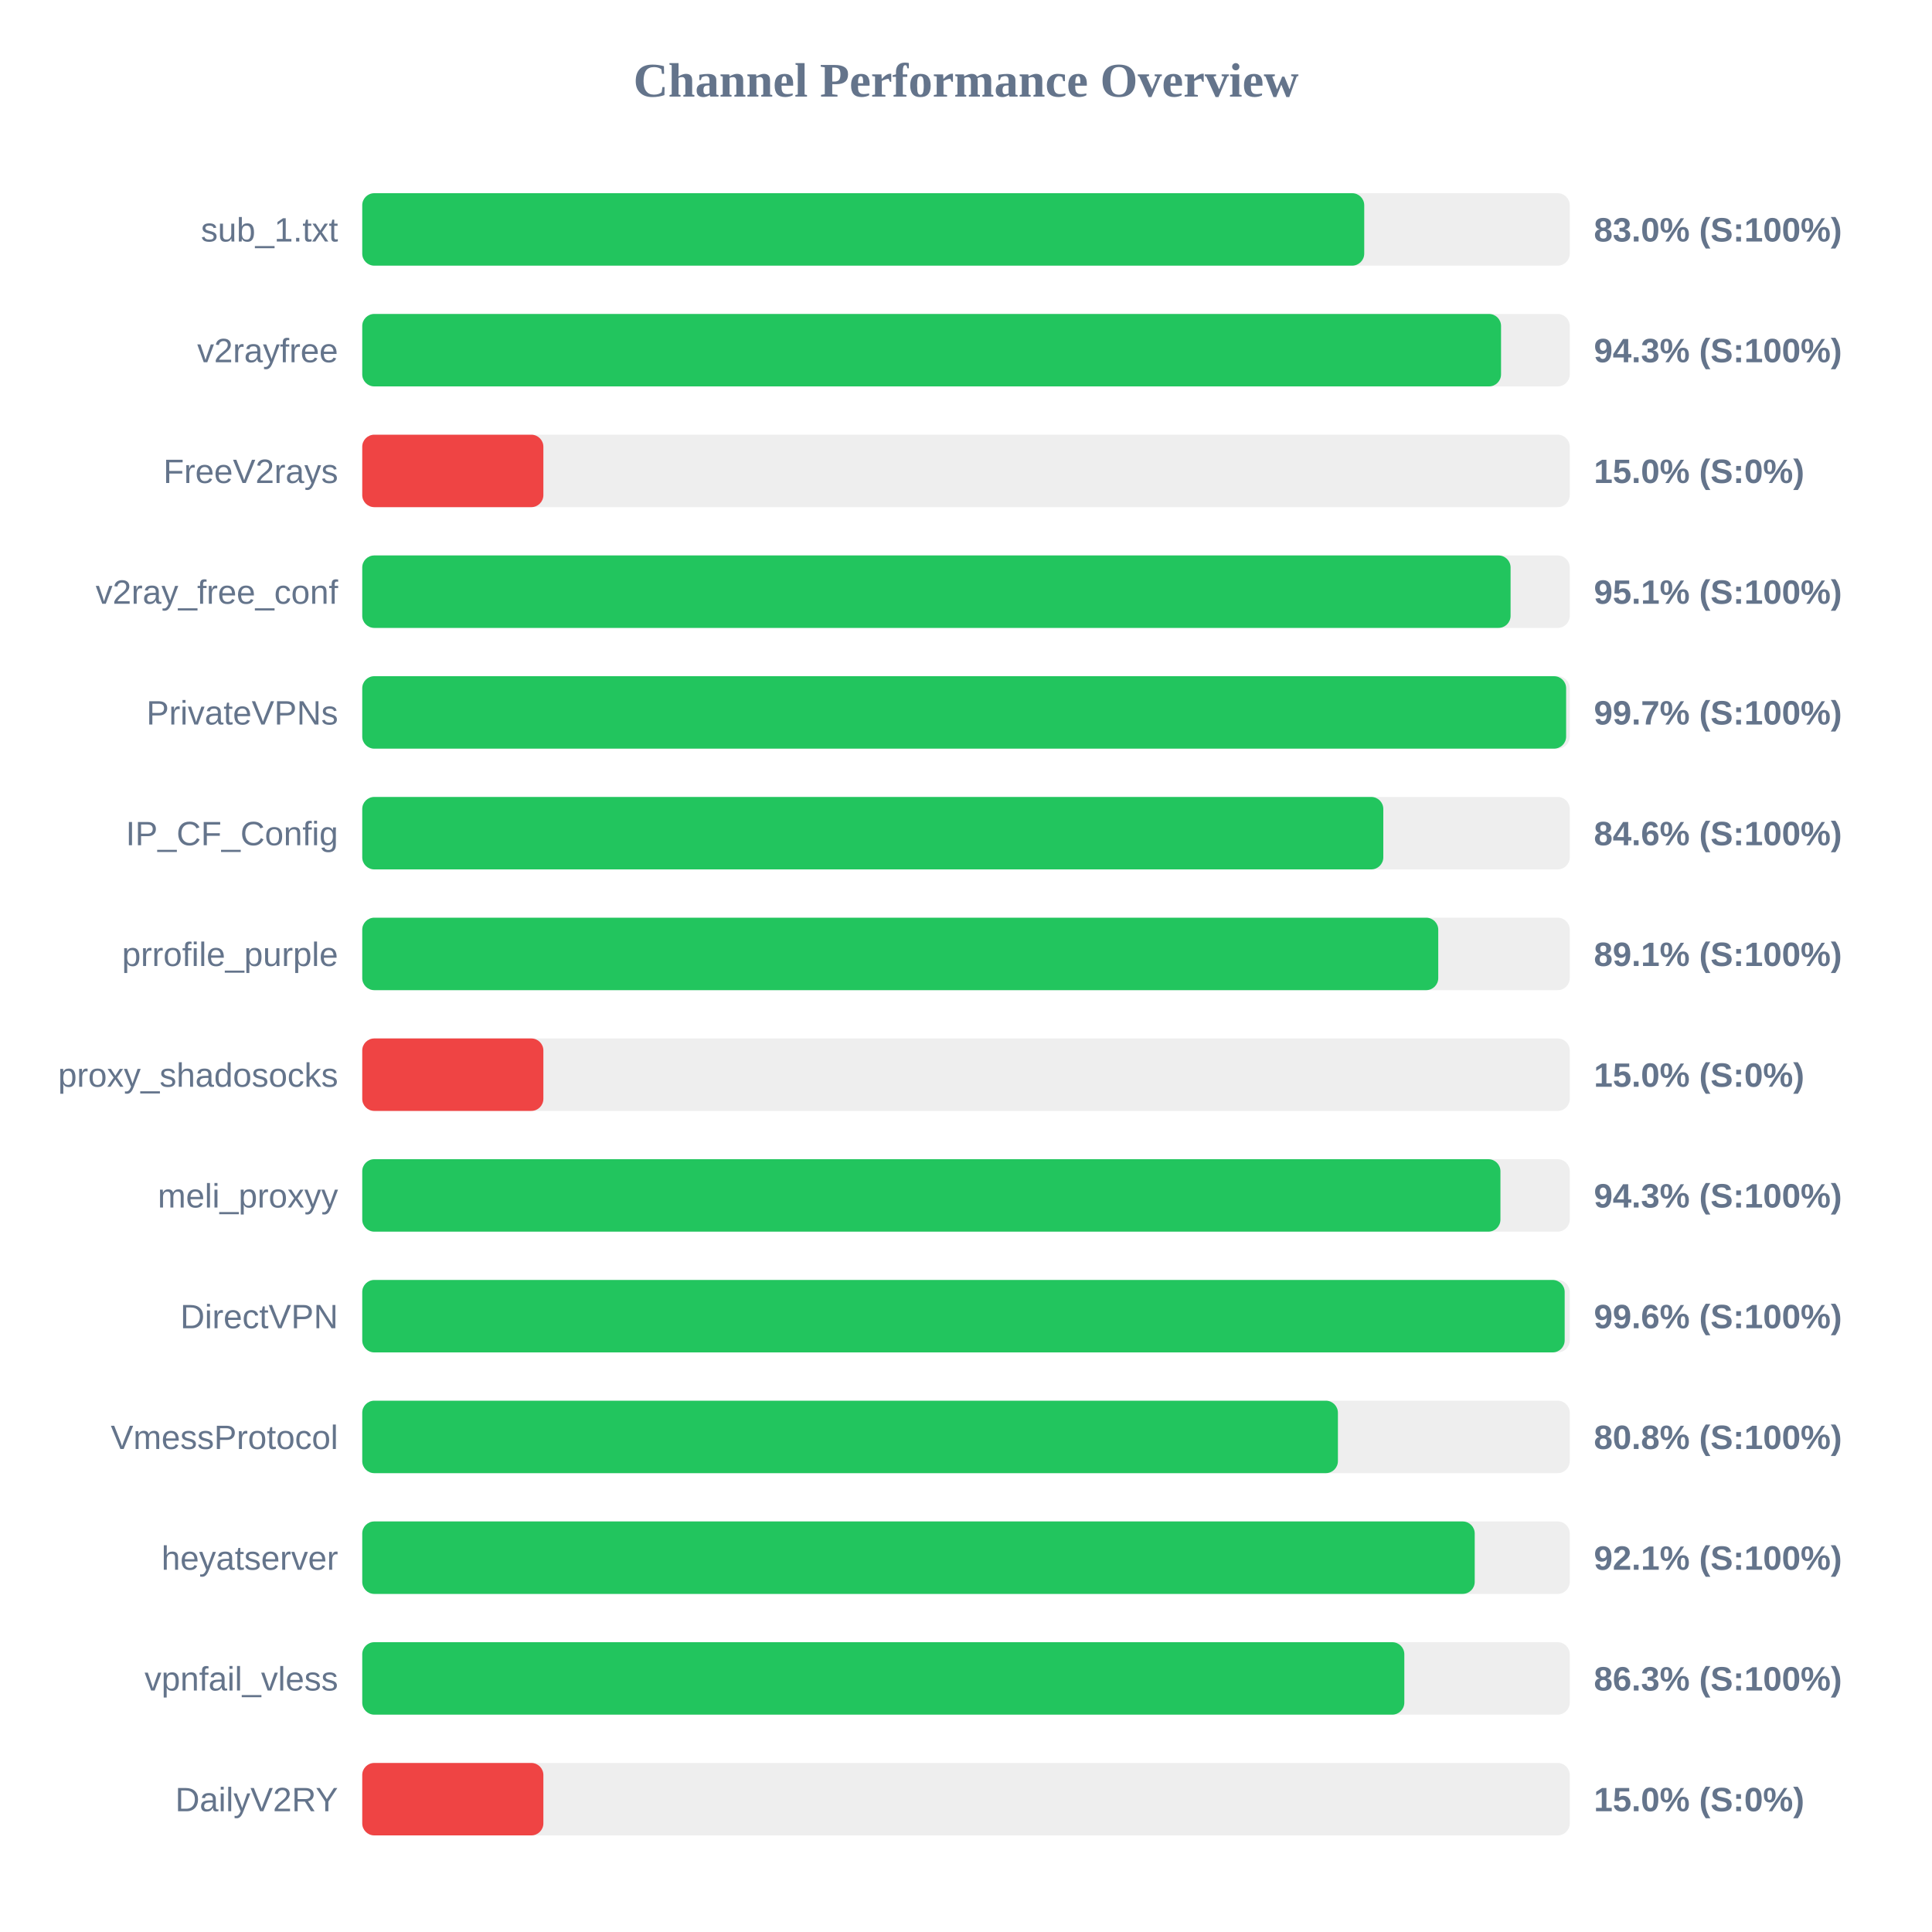
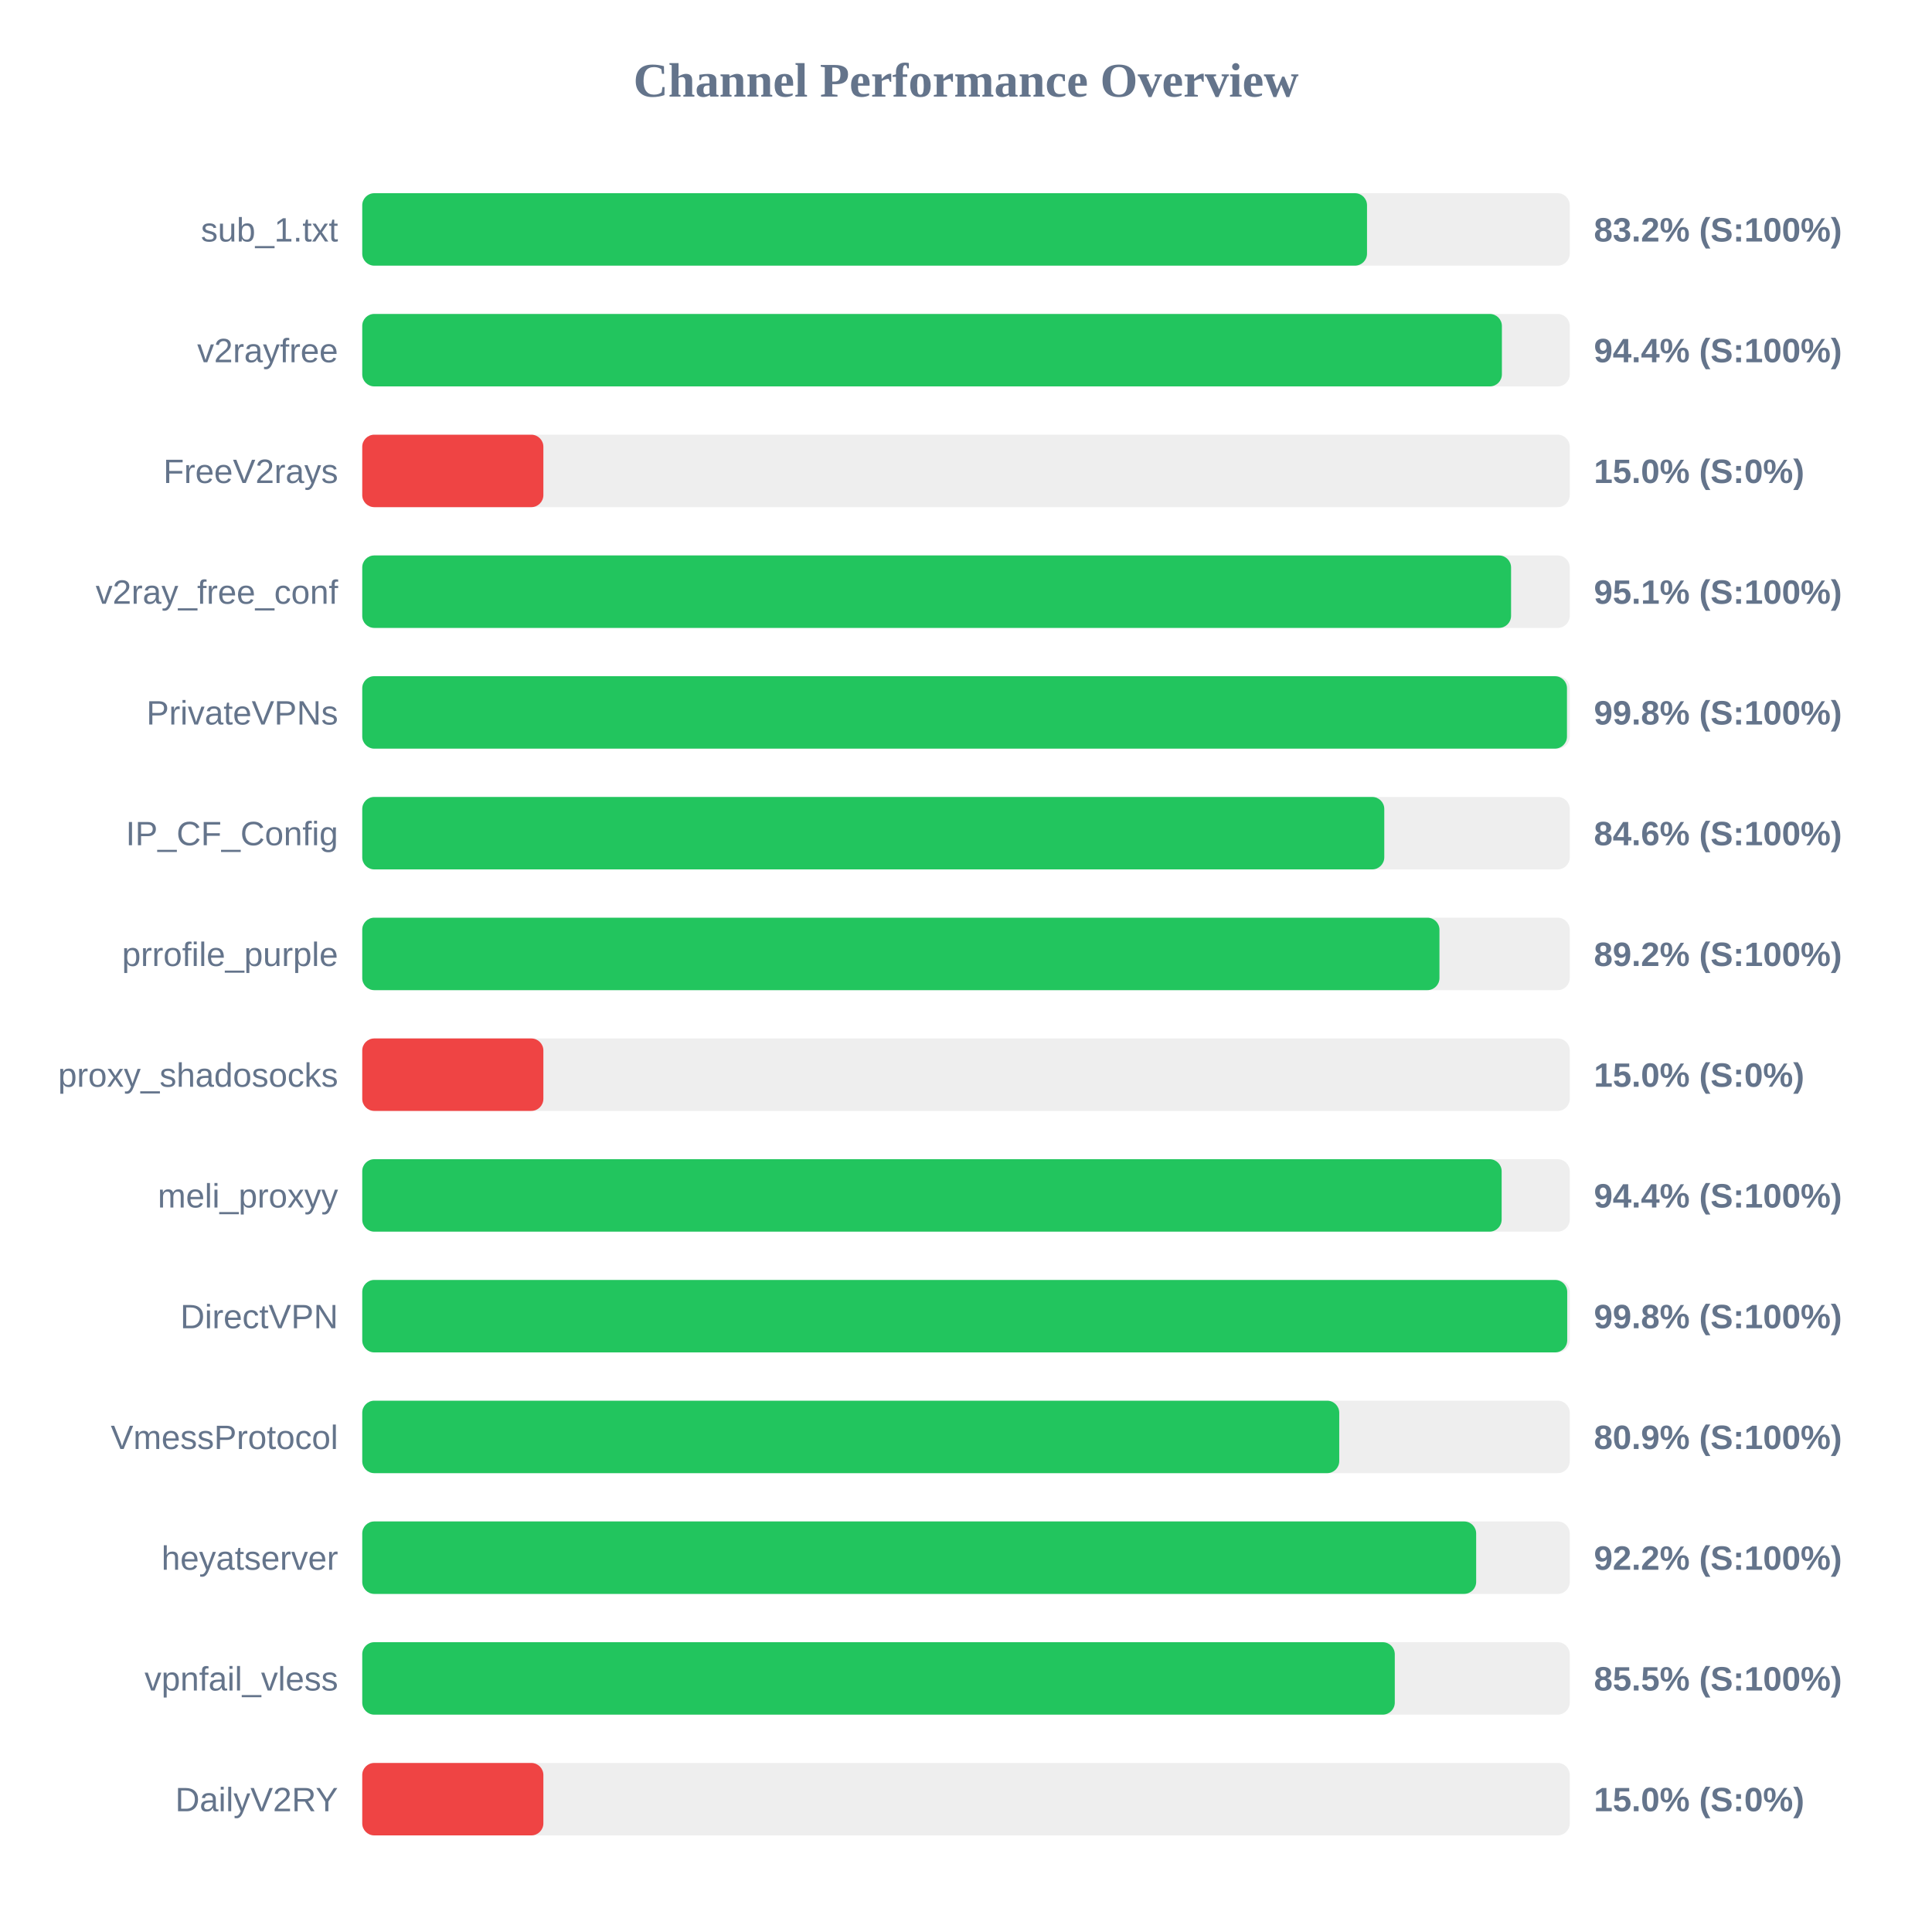
<svg xmlns="http://www.w3.org/2000/svg" width="800" height="800" version="1.1">
  <style>
        .row { font: 14px Arial; fill: #64748b; }
        .score { font: bold 14px Arial; fill: #64748b; }
    </style>
  <text x="400" y="40" text-anchor="middle" font-size="20px" font-weight="bold" fill="#64748b">Channel Performance Overview</text>
  <rect x="150" y="80" width="500" height="30" fill="#eee" rx="5" />
-   <rect x="150" y="80" width="414.9" height="30" fill="#22c55e" rx="5" />
+   <rect x="150" y="80" width="416.05" height="30" fill="#22c55e" rx="5" />
  <text x="140" y="100" text-anchor="end" class="row">sub_1.txt</text>
-   <text x="660" y="100" text-anchor="start" class="score">83.0% (S:100%)</text>
+   <text x="660" y="100" text-anchor="start" class="score">83.2% (S:100%)</text>
  <rect x="150" y="130" width="500" height="30" fill="#eee" rx="5" />
-   <rect x="150" y="130" width="471.55" height="30" fill="#22c55e" rx="5" />
+   <rect x="150" y="130" width="471.9" height="30" fill="#22c55e" rx="5" />
  <text x="140" y="150" text-anchor="end" class="row">v2rayfree</text>
-   <text x="660" y="150" text-anchor="start" class="score">94.3% (S:100%)</text>
+   <text x="660" y="150" text-anchor="start" class="score">94.4% (S:100%)</text>
  <rect x="150" y="180" width="500" height="30" fill="#eee" rx="5" />
  <rect x="150" y="180" width="75.0" height="30" fill="#ef4444" rx="5" />
  <text x="140" y="200" text-anchor="end" class="row">FreeV2rays</text>
  <text x="660" y="200" text-anchor="start" class="score">15.0% (S:0%)</text>
  <rect x="150" y="230" width="500" height="30" fill="#eee" rx="5" />
-   <rect x="150" y="230" width="475.5" height="30" fill="#22c55e" rx="5" />
+   <rect x="150" y="230" width="475.7" height="30" fill="#22c55e" rx="5" />
  <text x="140" y="250" text-anchor="end" class="row">v2ray_free_conf</text>
  <text x="660" y="250" text-anchor="start" class="score">95.1% (S:100%)</text>
  <rect x="150" y="280" width="500" height="30" fill="#eee" rx="5" />
-   <rect x="150" y="280" width="498.5" height="30" fill="#22c55e" rx="5" />
+   <rect x="150" y="280" width="498.85" height="30" fill="#22c55e" rx="5" />
  <text x="140" y="300" text-anchor="end" class="row">PrivateVPNs</text>
-   <text x="660" y="300" text-anchor="start" class="score">99.7% (S:100%)</text>
+   <text x="660" y="300" text-anchor="start" class="score">99.8% (S:100%)</text>
  <rect x="150" y="330" width="500" height="30" fill="#eee" rx="5" />
-   <rect x="150" y="330" width="422.8" height="30" fill="#22c55e" rx="5" />
+   <rect x="150" y="330" width="423.2" height="30" fill="#22c55e" rx="5" />
  <text x="140" y="350" text-anchor="end" class="row">IP_CF_Config</text>
  <text x="660" y="350" text-anchor="start" class="score">84.6% (S:100%)</text>
  <rect x="150" y="380" width="500" height="30" fill="#eee" rx="5" />
-   <rect x="150" y="380" width="445.55" height="30" fill="#22c55e" rx="5" />
+   <rect x="150" y="380" width="446.05" height="30" fill="#22c55e" rx="5" />
  <text x="140" y="400" text-anchor="end" class="row">prrofile_purple</text>
-   <text x="660" y="400" text-anchor="start" class="score">89.1% (S:100%)</text>
+   <text x="660" y="400" text-anchor="start" class="score">89.2% (S:100%)</text>
  <rect x="150" y="430" width="500" height="30" fill="#eee" rx="5" />
  <rect x="150" y="430" width="75.0" height="30" fill="#ef4444" rx="5" />
  <text x="140" y="450" text-anchor="end" class="row">proxy_shadosocks</text>
  <text x="660" y="450" text-anchor="start" class="score">15.0% (S:0%)</text>
  <rect x="150" y="480" width="500" height="30" fill="#eee" rx="5" />
-   <rect x="150" y="480" width="471.3" height="30" fill="#22c55e" rx="5" />
+   <rect x="150" y="480" width="471.8" height="30" fill="#22c55e" rx="5" />
  <text x="140" y="500" text-anchor="end" class="row">meli_proxyy</text>
-   <text x="660" y="500" text-anchor="start" class="score">94.3% (S:100%)</text>
+   <text x="660" y="500" text-anchor="start" class="score">94.4% (S:100%)</text>
  <rect x="150" y="530" width="500" height="30" fill="#eee" rx="5" />
-   <rect x="150" y="530" width="497.9" height="30" fill="#22c55e" rx="5" />
+   <rect x="150" y="530" width="498.95" height="30" fill="#22c55e" rx="5" />
  <text x="140" y="550" text-anchor="end" class="row">DirectVPN</text>
-   <text x="660" y="550" text-anchor="start" class="score">99.6% (S:100%)</text>
+   <text x="660" y="550" text-anchor="start" class="score">99.8% (S:100%)</text>
  <rect x="150" y="580" width="500" height="30" fill="#eee" rx="5" />
-   <rect x="150" y="580" width="404.0" height="30" fill="#22c55e" rx="5" />
+   <rect x="150" y="580" width="404.55" height="30" fill="#22c55e" rx="5" />
  <text x="140" y="600" text-anchor="end" class="row">VmessProtocol</text>
-   <text x="660" y="600" text-anchor="start" class="score">80.8% (S:100%)</text>
+   <text x="660" y="600" text-anchor="start" class="score">80.9% (S:100%)</text>
  <rect x="150" y="630" width="500" height="30" fill="#eee" rx="5" />
-   <rect x="150" y="630" width="460.65" height="30" fill="#22c55e" rx="5" />
+   <rect x="150" y="630" width="461.25" height="30" fill="#22c55e" rx="5" />
  <text x="140" y="650" text-anchor="end" class="row">heyatserver</text>
-   <text x="660" y="650" text-anchor="start" class="score">92.1% (S:100%)</text>
+   <text x="660" y="650" text-anchor="start" class="score">92.2% (S:100%)</text>
  <rect x="150" y="680" width="500" height="30" fill="#eee" rx="5" />
-   <rect x="150" y="680" width="431.5" height="30" fill="#22c55e" rx="5" />
+   <rect x="150" y="680" width="427.55" height="30" fill="#22c55e" rx="5" />
  <text x="140" y="700" text-anchor="end" class="row">vpnfail_vless</text>
-   <text x="660" y="700" text-anchor="start" class="score">86.3% (S:100%)</text>
+   <text x="660" y="700" text-anchor="start" class="score">85.5% (S:100%)</text>
  <rect x="150" y="730" width="500" height="30" fill="#eee" rx="5" />
  <rect x="150" y="730" width="75.0" height="30" fill="#ef4444" rx="5" />
  <text x="140" y="750" text-anchor="end" class="row">DailyV2RY</text>
  <text x="660" y="750" text-anchor="start" class="score">15.0% (S:0%)</text>
</svg>
